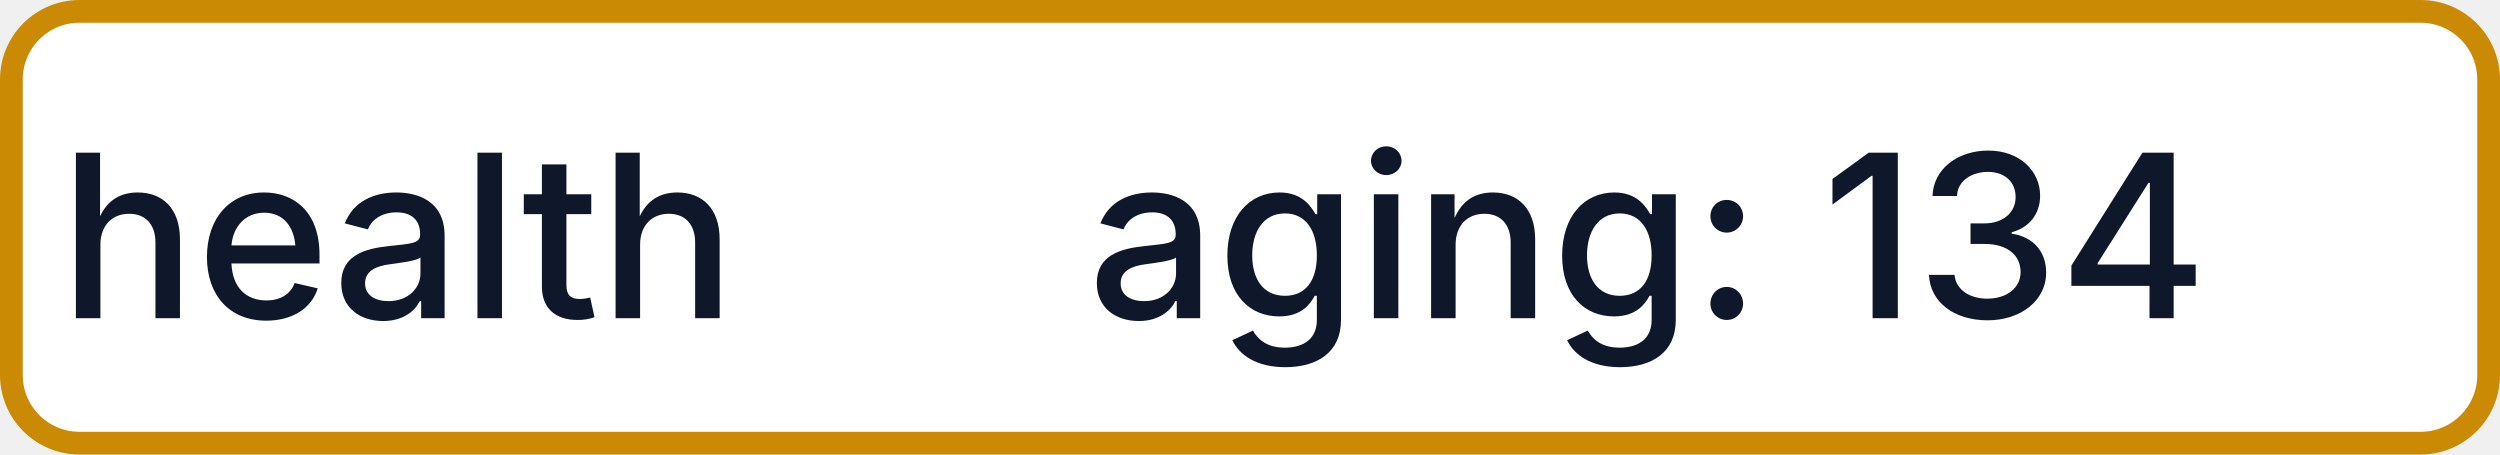
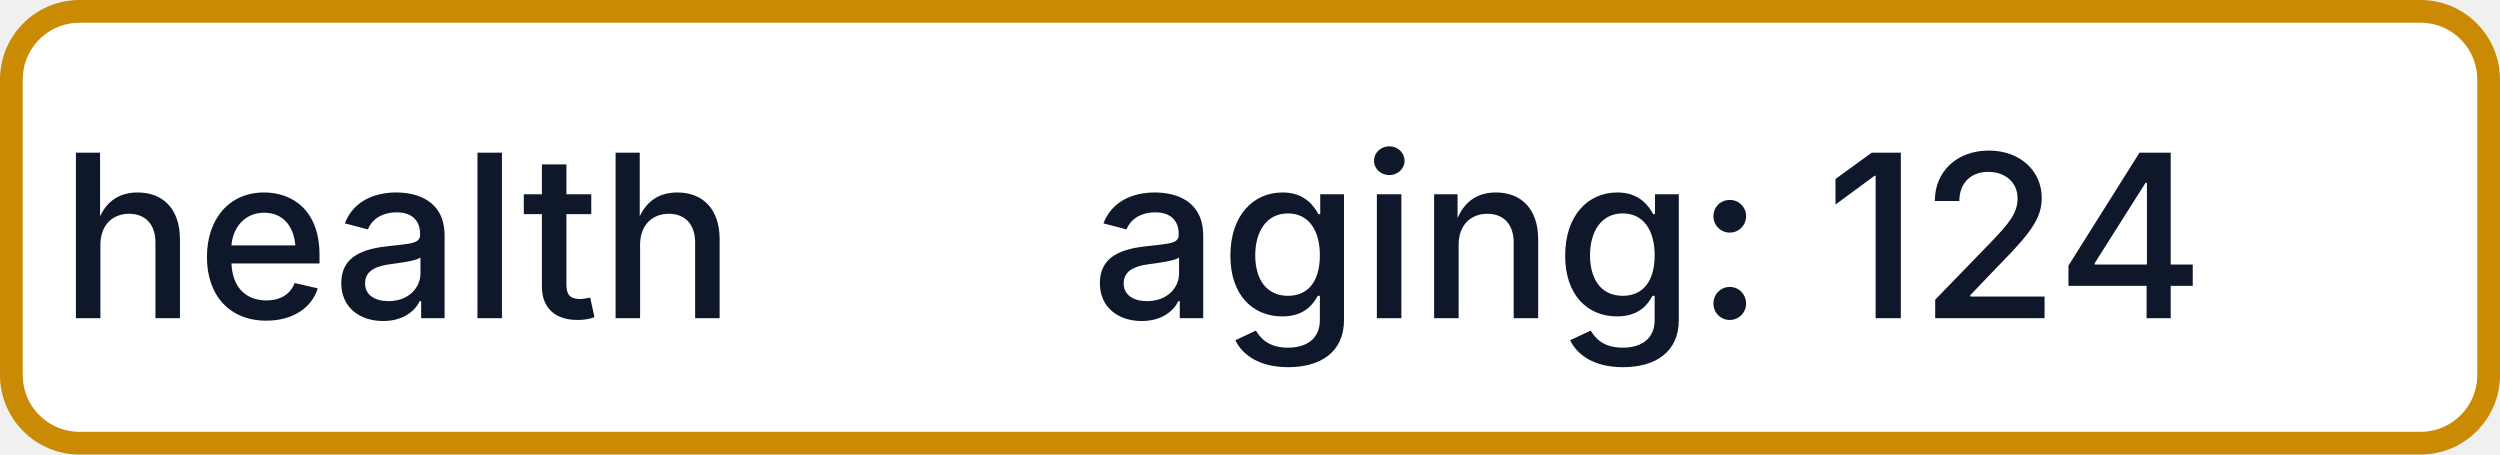
- <svg xmlns="http://www.w3.org/2000/svg" width="110" height="20" role="img" aria-label="health: aging: 134">
+ <svg xmlns="http://www.w3.org/2000/svg" width="110" height="20" role="img" aria-label="health: aging: 124">
  <rect x="0.5" y="0.5" width="109" height="19" rx="3" fill="#FFFFFF" stroke="#CA8A04" stroke-width="1" />
  <g fill="#0F172A" text-anchor="middle" font-family="-apple-system,BlinkMacSystemFont,Segoe UI,sans-serif" font-size="10" font-weight="500">
    <text x="17.5" y="14">health</text>
-     <text x="72.5" y="14" textLength="68" lengthAdjust="spacingAndGlyphs">aging: 134</text>
+     <text x="72.5" y="14" textLength="68" lengthAdjust="spacingAndGlyphs">aging: 124</text>
  </g>
</svg>
